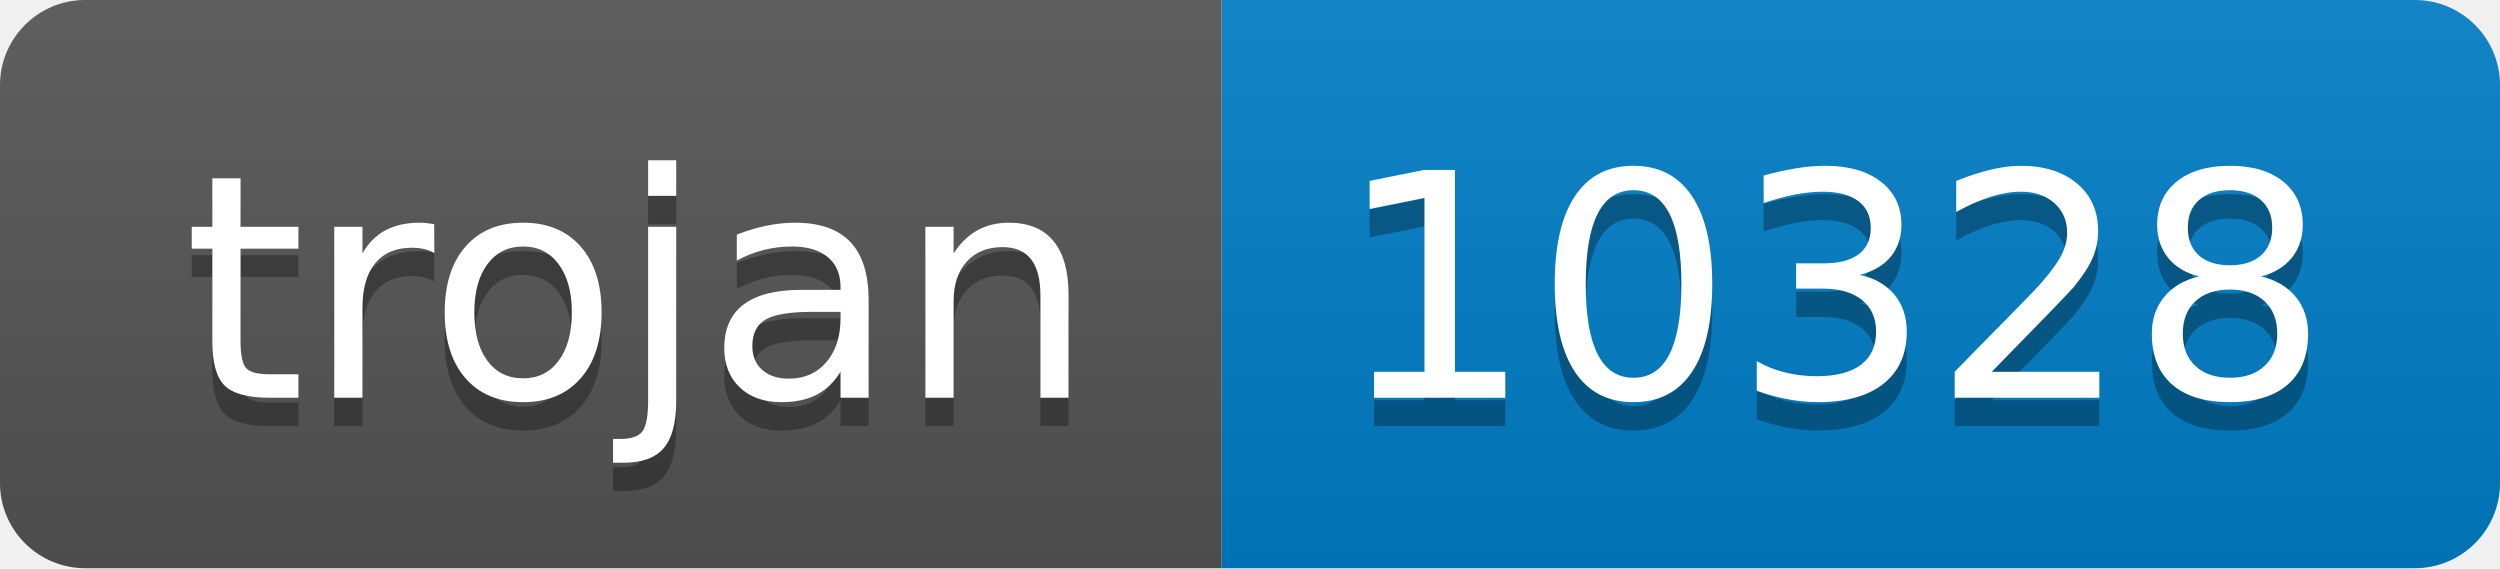
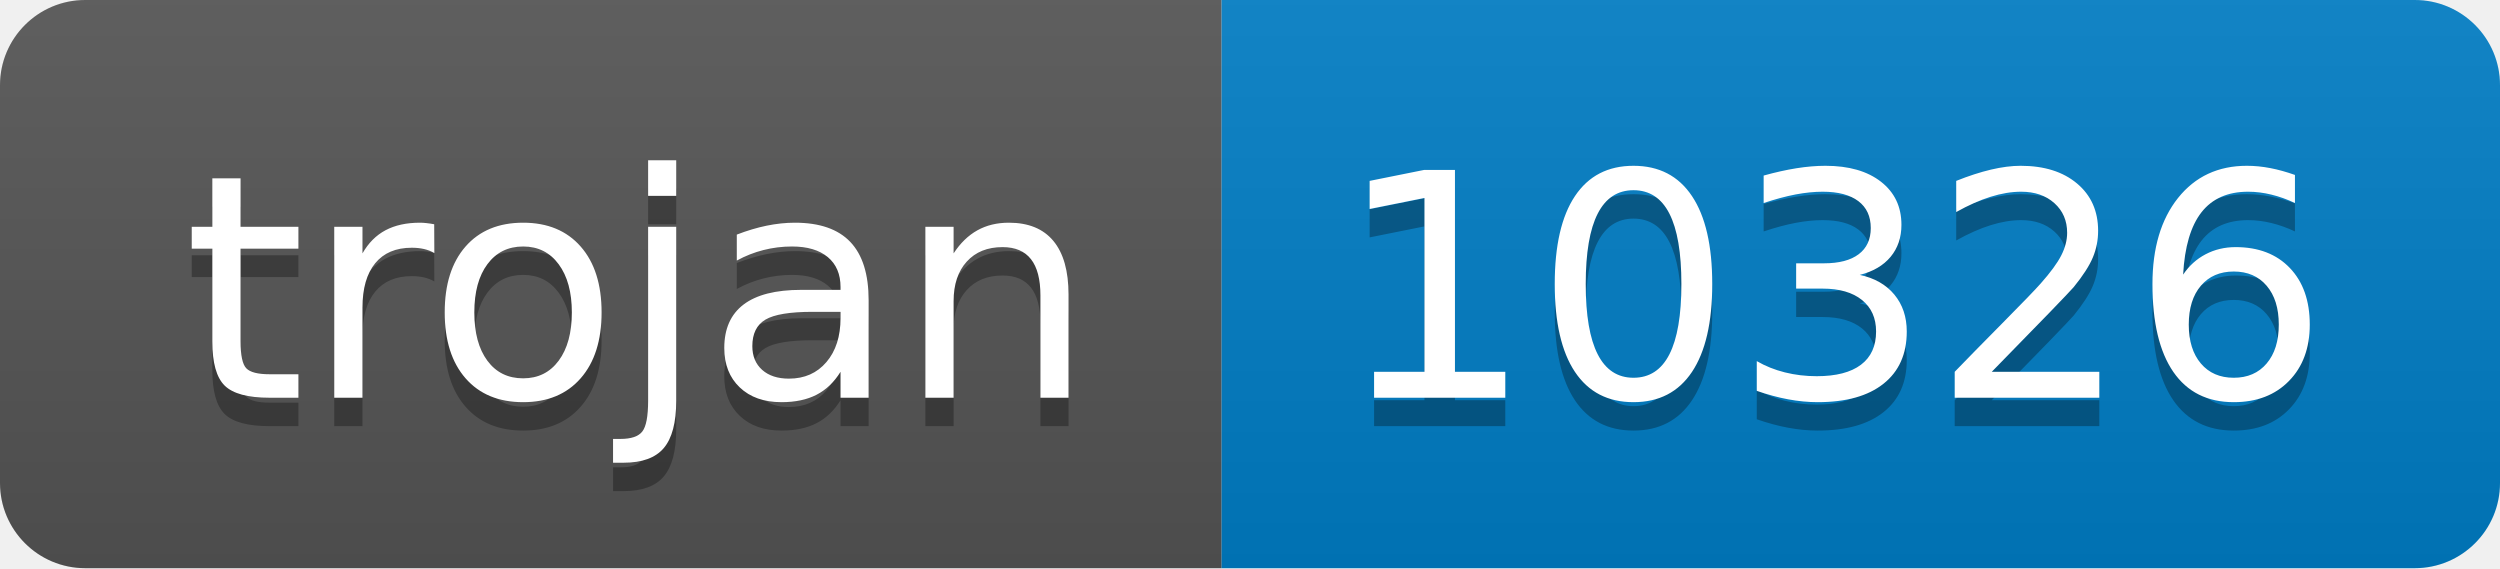
- <svg xmlns="http://www.w3.org/2000/svg" width="88" height="20" role="img" aria-label="trojan: 10328">
+ <svg xmlns="http://www.w3.org/2000/svg" width="88" height="20" role="img" aria-label="trojan: 10326">
  <linearGradient id="s" x2="0" y2="100%">
    <stop offset="0" stop-color="#bbb" stop-opacity=".1" />
    <stop offset="1" stop-opacity=".1" />
  </linearGradient>
  <clipPath id="r">
    <rect width="88" height="20" rx="3" fill="#fff" />
  </clipPath>
  <g clip-path="url(#r)">
    <rect width="43" height="20" fill="#555" />
    <rect x="43" width="45" height="20" fill="#007ec6" />
    <rect width="88" height="20" fill="url(#s)" />
  </g>
  <g fill="#fff" text-anchor="middle" font-family="Verdana,Geneva,DejaVu Sans,sans-serif" text-rendering="geometricPrecision" font-size="110">
    <text aria-hidden="true" x="225" y="150" fill="#010101" fill-opacity=".3" transform="scale(.1)" textLength="330">trojan</text>
    <text x="225" y="140" transform="scale(.1)" fill="#fff" textLength="330">trojan</text>
-     <text aria-hidden="true" x="645" y="150" fill="#010101" fill-opacity=".3" transform="scale(.1)" textLength="350">10328</text>
-     <text x="645" y="140" transform="scale(.1)" fill="#fff" textLength="350">10328</text>
+     <text aria-hidden="true" x="645" y="150" fill="#010101" fill-opacity=".3" transform="scale(.1)" textLength="350">10326</text>
+     <text x="645" y="140" transform="scale(.1)" fill="#fff" textLength="350">10326</text>
  </g>
</svg>
